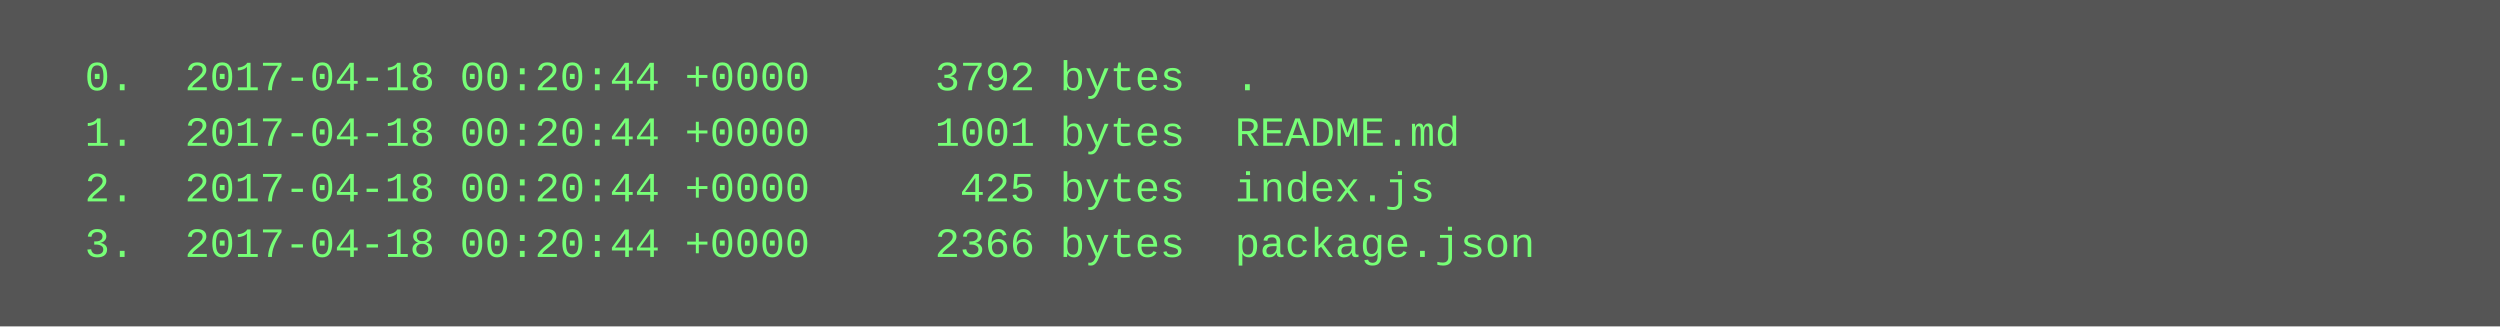
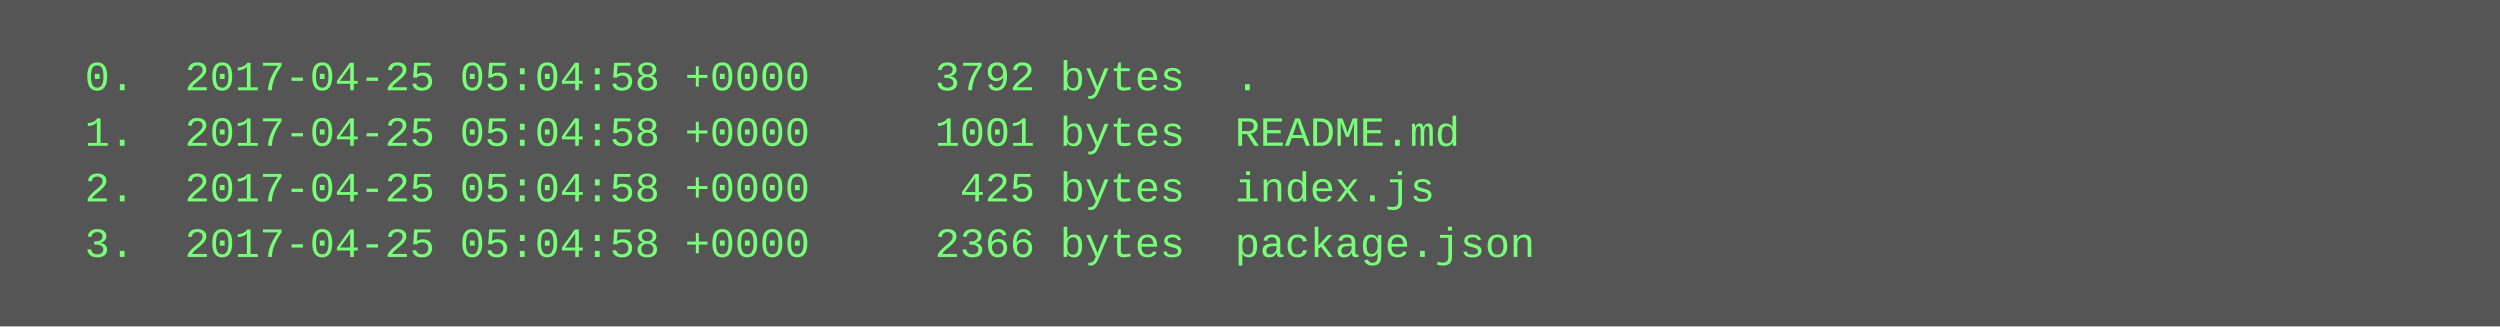
<svg xmlns="http://www.w3.org/2000/svg" height="94" width="720">
  <rect height="94" fill="#555" width="720" />
  <text fill="#7f7" font-family="Courier New" font-size="12" xml:space="preserve">
-     <tspan x="10" y="26">  0.  2017-04-18 00:20:44 +0000     3792 bytes  .</tspan>
-     <tspan x="10" y="42">  1.  2017-04-18 00:20:44 +0000     1001 bytes  README.md</tspan>
-     <tspan x="10" y="58">  2.  2017-04-18 00:20:44 +0000      425 bytes  index.js</tspan>
-     <tspan x="10" y="74">  3.  2017-04-18 00:20:44 +0000     2366 bytes  package.json</tspan>
+     <tspan x="10" y="26">  0.  2017-04-25 05:04:58 +0000     3792 bytes  .</tspan>
+     <tspan x="10" y="42">  1.  2017-04-25 05:04:58 +0000     1001 bytes  README.md</tspan>
+     <tspan x="10" y="58">  2.  2017-04-25 05:04:58 +0000      425 bytes  index.js</tspan>
+     <tspan x="10" y="74">  3.  2017-04-25 05:04:58 +0000     2366 bytes  package.json</tspan>
  </text>
</svg>
